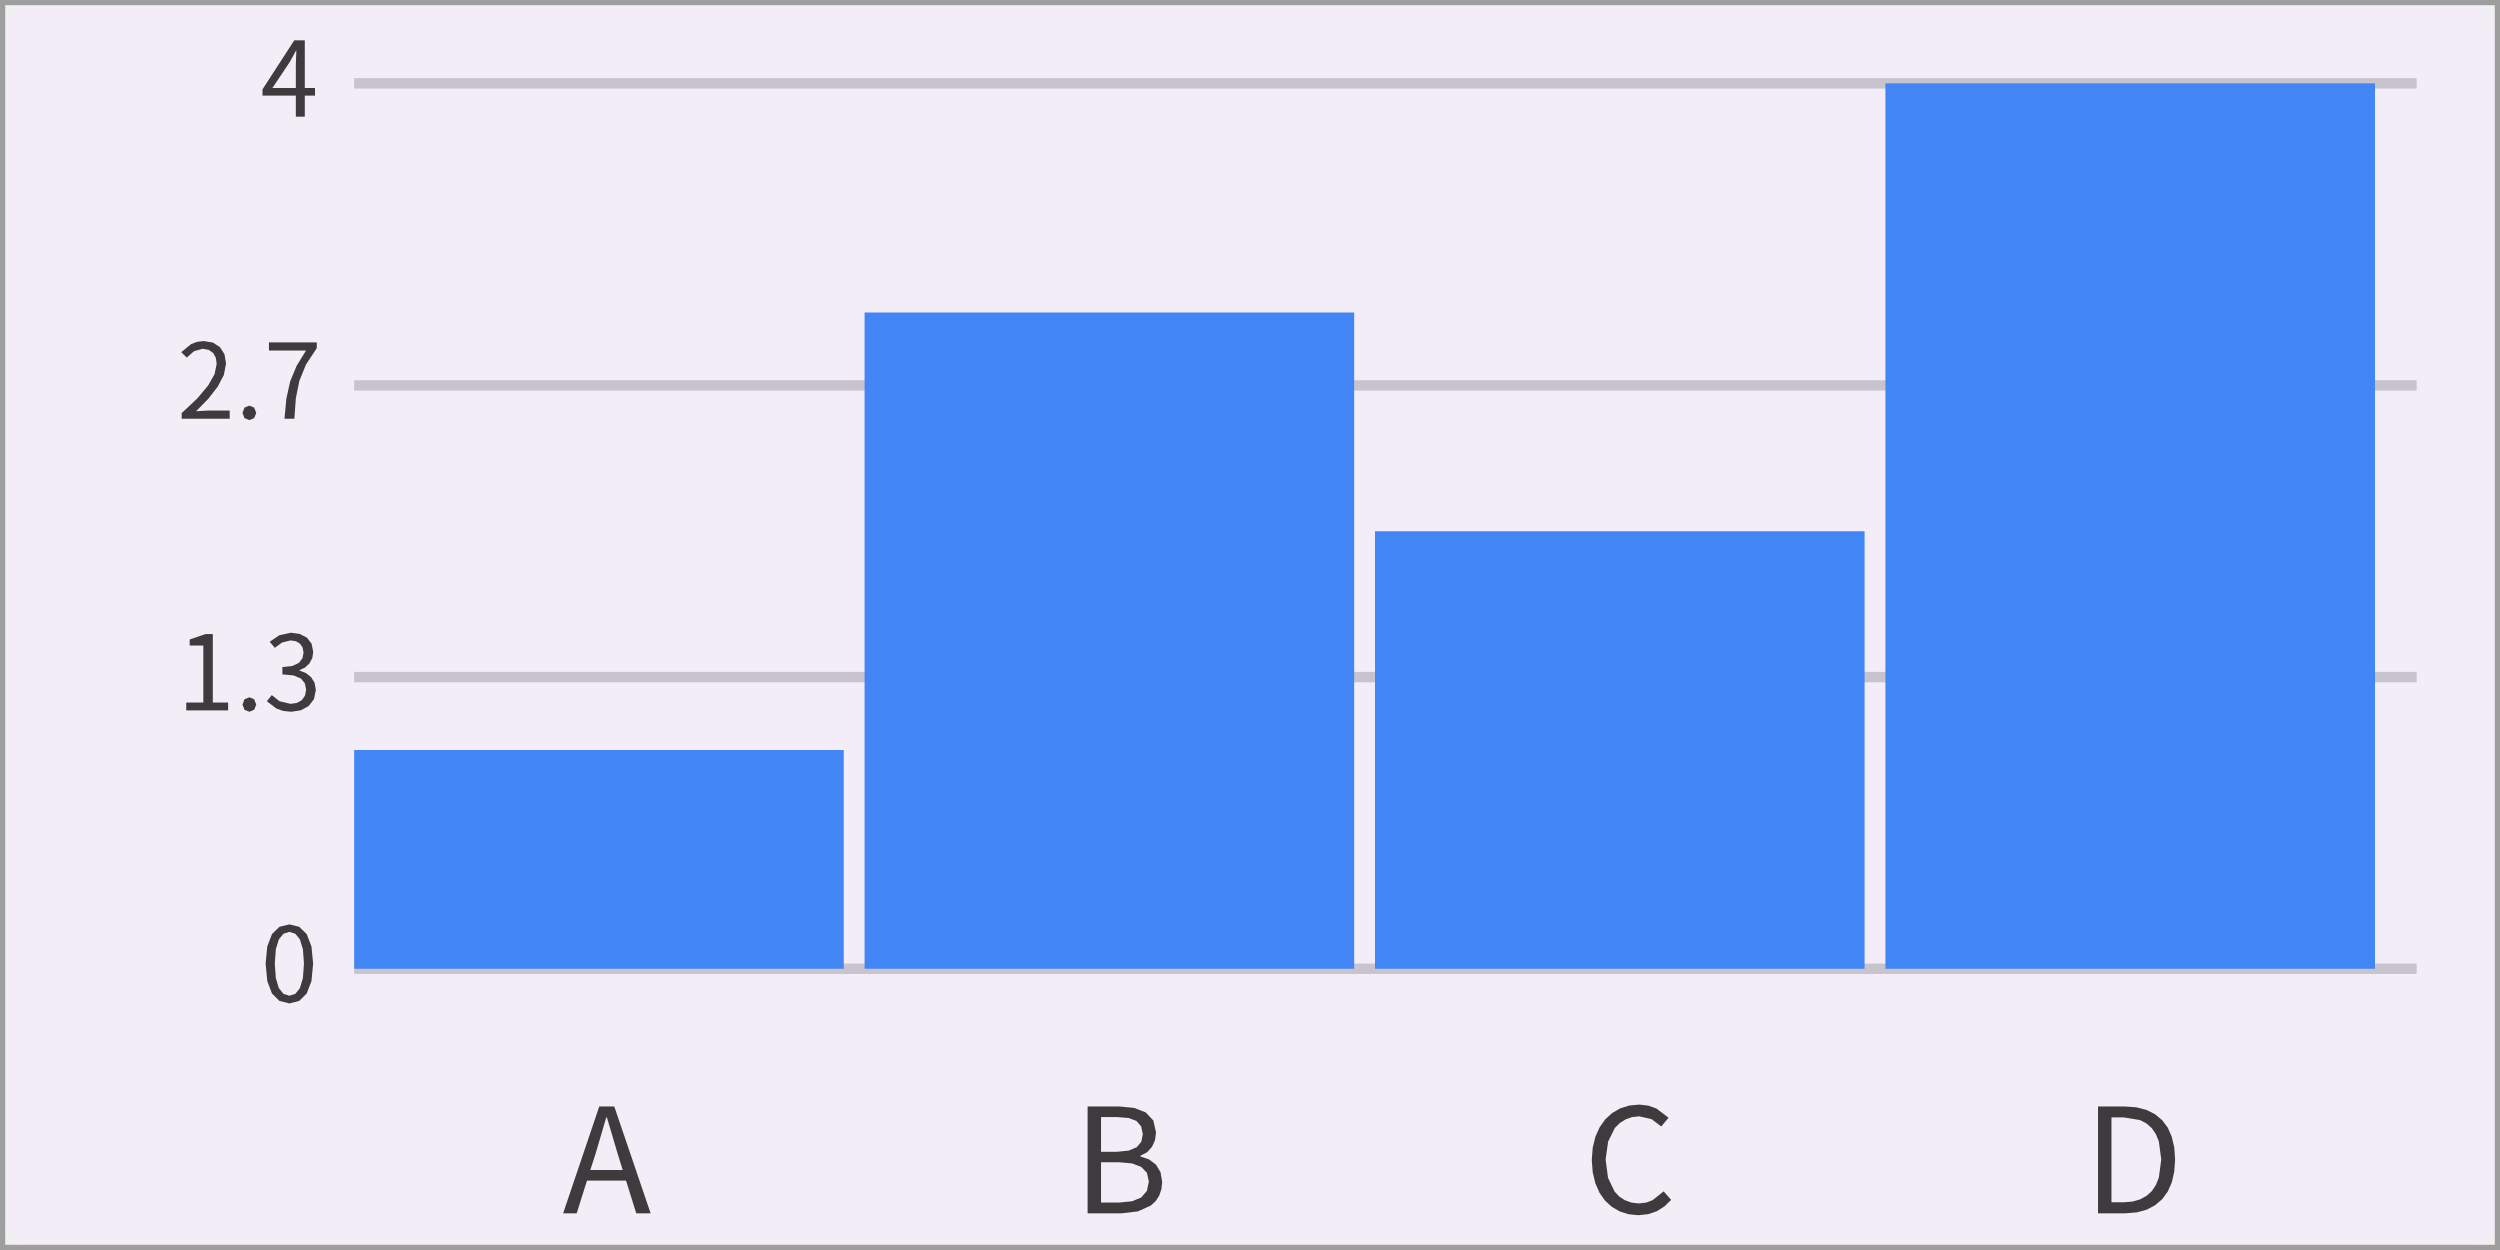
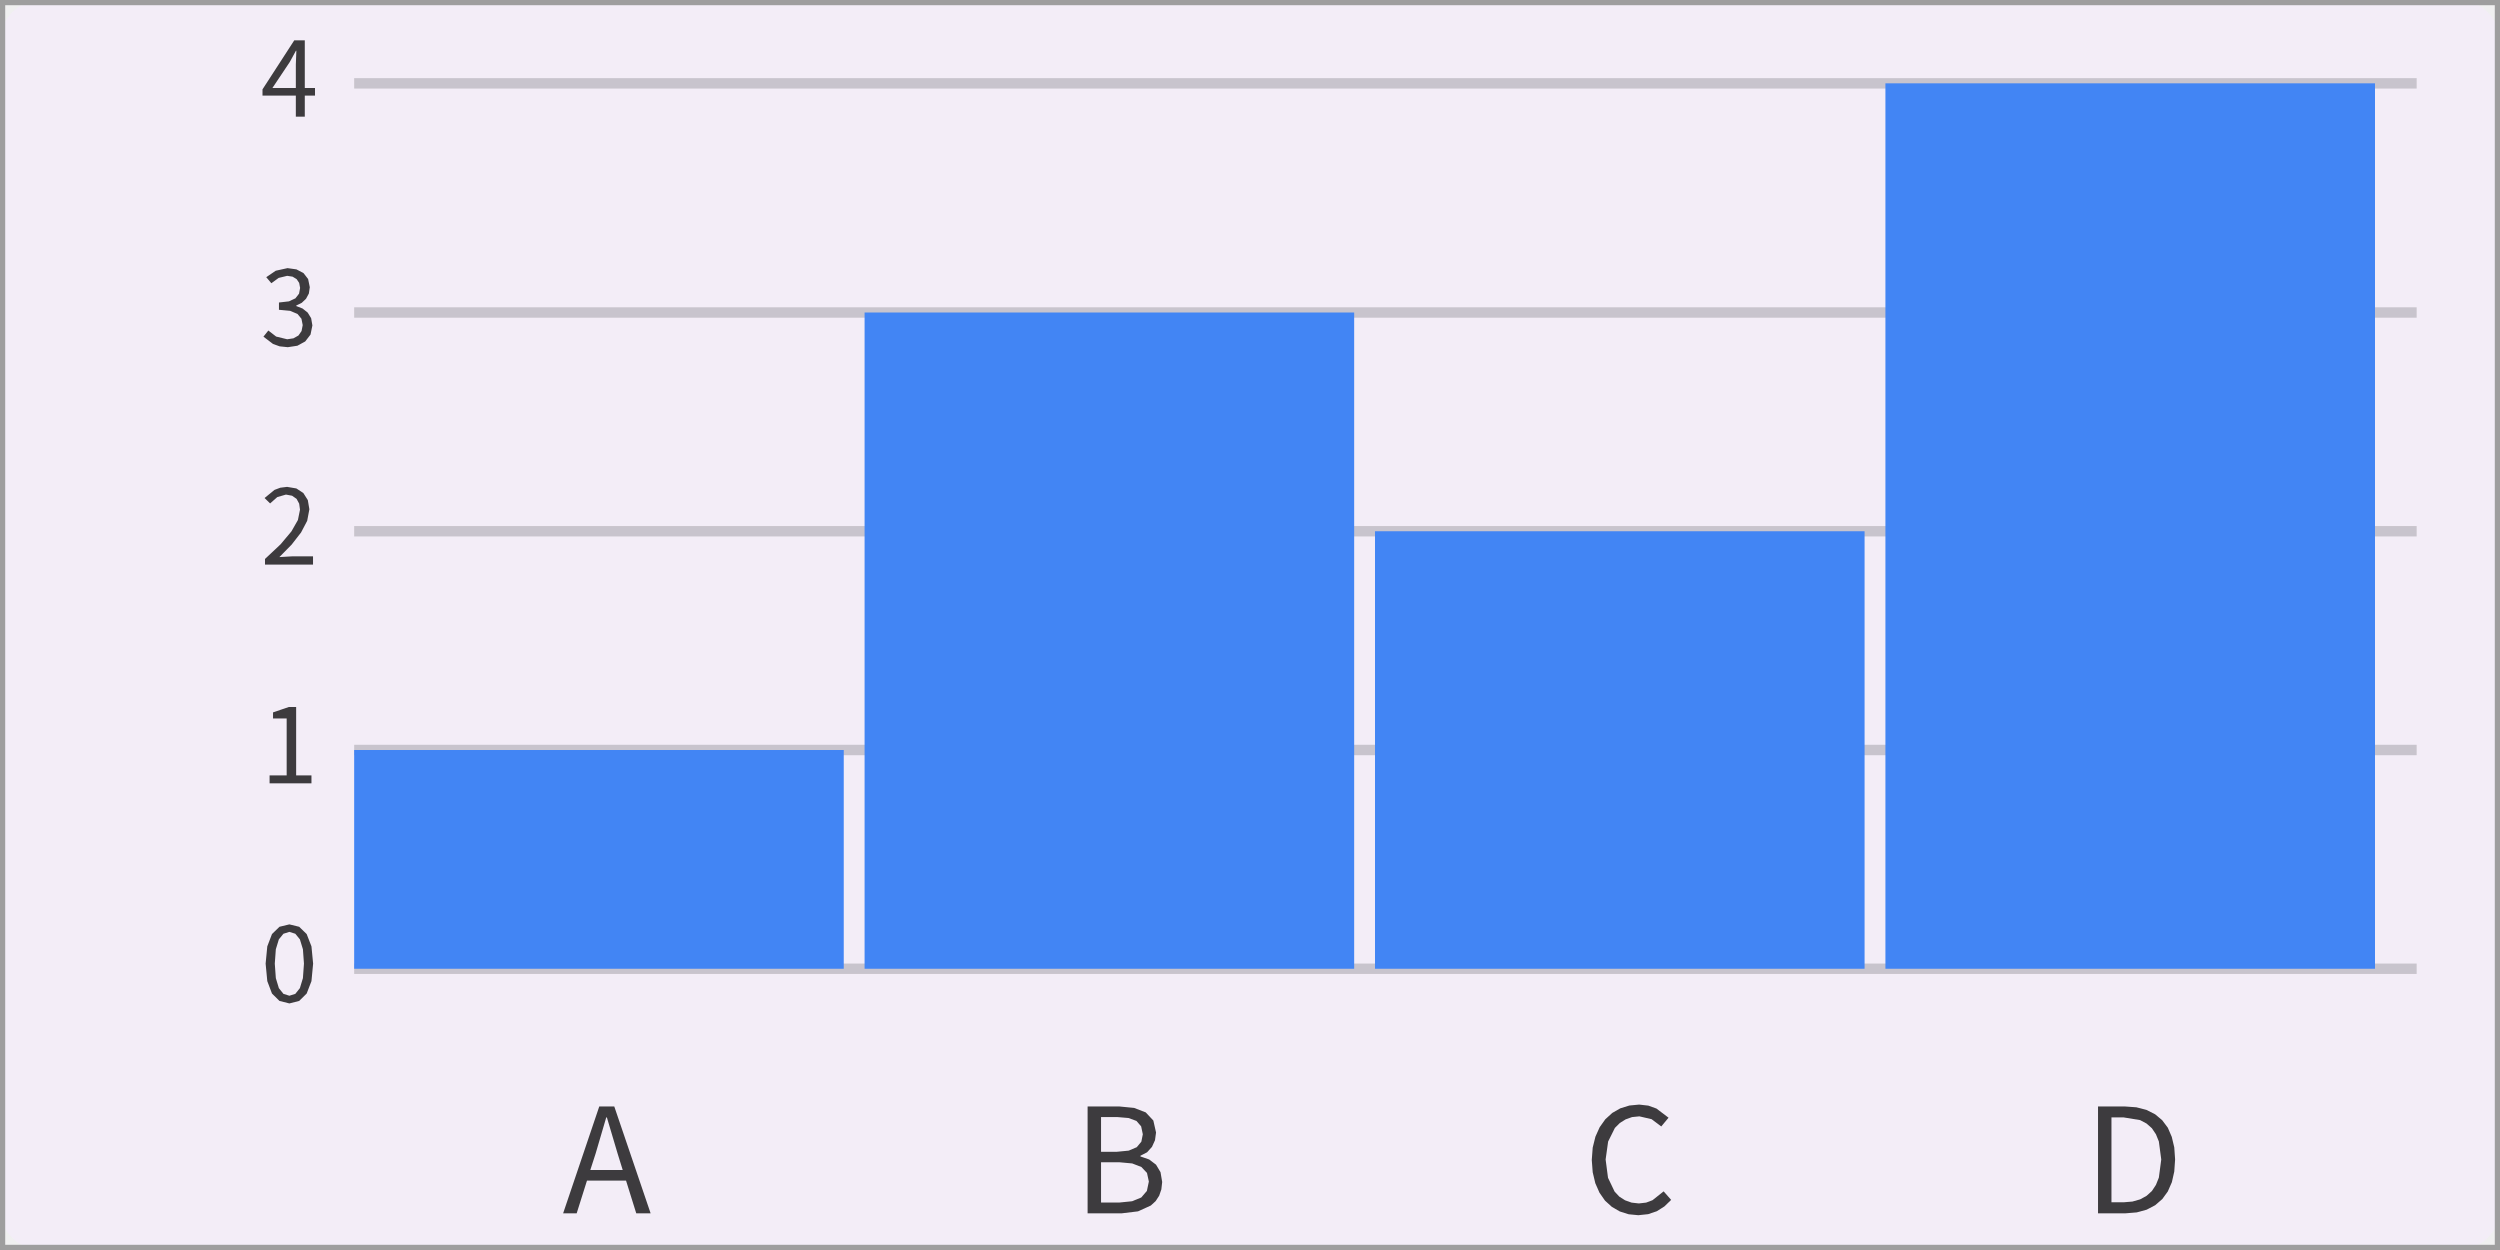
<svg xmlns="http://www.w3.org/2000/svg" width="240" height="120" viewBox="0 0 240 120">
  <rect x="0" y="0" width="240" height="120" fill="rgba(240,240,240,1.00)" />
  <rect x="0" y="0" width="240" height="120" rx="4" ry="4" fill="rgba(243,237,247,1.00)" />
  <rect x="0" y="0" width="240" height="120" fill="none" stroke="rgba(158,158,158,1.00)" stroke-width="1" />
  <line x1="34" y1="93" x2="232" y2="93" stroke="rgba(199,194,203,0.95)" stroke-width="1" />
  <path d="M30.06 92.51L29.90 90.85L29.44 89.67L28.72 88.97L27.78 88.74L26.83 88.97L26.11 89.67L25.66 90.85L25.50 92.51L25.66 94.19L26.11 95.38L26.83 96.09L27.78 96.33L27.78 96.33L28.72 96.09L29.44 95.38L29.90 94.19ZM26.38 92.51L26.48 91.13L26.77 90.18L27.21 89.64L27.78 89.46L28.35 89.64L28.79 90.18L29.08 91.13L29.18 92.51L29.08 93.90L28.79 94.86L28.35 95.41L27.78 95.59L27.78 95.59L27.21 95.41L26.77 94.86L26.48 93.90Z" fill="rgba(0,0,0,0.75)" fill-rule="nonzero" data-text="1" />
-   <line x1="34" y1="65" x2="232" y2="65" stroke="rgba(199,194,203,0.95)" stroke-width="1" />
-   <path d="M20.43 60.87L19.73 60.87L18.21 61.39L18.21 61.97L19.52 61.97L19.52 67.44L17.88 67.44L17.88 68.20L21.90 68.20L21.90 67.44L20.43 67.44ZM23.94 66.94L23.47 67.13L23.28 67.64L23.47 68.14L23.94 68.33L23.94 68.33L24.40 68.14L24.60 67.64L24.40 67.13ZM30.32 66.24L30.20 65.55L29.87 65.01L29.38 64.62L28.77 64.38L28.77 64.33L29.30 64.07L29.71 63.68L29.98 63.18L30.07 62.57L29.91 61.79L29.47 61.22L28.79 60.86L27.93 60.74L26.80 60.99L25.89 61.61L26.38 62.19L27.08 61.68L27.90 61.48L28.42 61.56L28.81 61.80L29.05 62.16L29.14 62.64L29.04 63.19L28.69 63.64L28.07 63.93L27.11 64.04L27.11 64.74L28.18 64.84L28.89 65.14L29.27 65.60L29.39 66.21L29.28 66.78L28.98 67.21L28.50 67.48L27.90 67.57L26.84 67.32L26.09 66.73L25.62 67.32L26.54 68.02L27.18 68.25L27.96 68.33L27.96 68.33L28.88 68.19L29.63 67.78L30.14 67.12Z" fill="rgba(0,0,0,0.75)" fill-rule="nonzero" data-text="1" />
-   <line x1="34" y1="37" x2="232" y2="37" stroke="rgba(199,194,203,0.95)" stroke-width="1" />
-   <path d="M18.82 39.48L20.00 38.28L20.90 37.12L21.49 36.00L21.70 34.89L21.55 34.01L21.12 33.33L20.45 32.89L19.56 32.74L18.91 32.82L18.35 33.03L17.40 33.81L17.93 34.33L18.62 33.72L19.45 33.48L20.04 33.59L20.47 33.89L20.72 34.35L20.80 34.93L20.60 35.92L19.98 37.01L18.94 38.25L17.44 39.66L17.44 40.20L22.05 40.20L22.05 39.41L20.02 39.41ZM23.94 38.94L23.47 39.13L23.28 39.64L23.47 40.14L23.94 40.33L23.94 40.33L24.40 40.14L24.60 39.64L24.40 39.13ZM29.37 35.00L30.41 33.42L30.41 32.87L25.82 32.87L25.82 33.65L29.38 33.65L28.47 35.13L27.85 36.63L27.49 38.28L27.31 40.20L27.31 40.20L28.26 40.20L28.40 38.24L28.74 36.56Z" fill="rgba(0,0,0,0.75)" fill-rule="nonzero" data-text="1" />
+   <line x1="34" y1="72" x2="232" y2="72" stroke="rgba(199,194,203,0.95)" stroke-width="1" />
+   <path d="M28.43 67.87L27.73 67.87L26.21 68.39L26.21 68.97L27.52 68.97L27.52 74.44L25.88 74.44L25.88 75.20L29.90 75.20L29.90 74.44L28.43 74.44Z" fill="rgba(0,0,0,0.75)" fill-rule="nonzero" data-text="1" />
+   <line x1="34" y1="51" x2="232" y2="51" stroke="rgba(199,194,203,0.95)" stroke-width="1" />
+   <path d="M26.82 53.48L28.00 52.28L28.90 51.12L29.49 50.00L29.70 48.89L29.55 48.01L29.12 47.33L28.45 46.89L27.56 46.74L26.91 46.82L26.35 47.03L25.40 47.81L25.93 48.33L26.62 47.72L27.45 47.48L28.04 47.59L28.47 47.89L28.72 48.35L28.80 48.93L28.60 49.92L27.98 51.01L26.94 52.25L25.44 53.66L25.44 54.20L30.05 54.20L30.05 53.41L28.02 53.41Z" fill="rgba(0,0,0,0.75)" fill-rule="nonzero" data-text="1" />
+   <line x1="34" y1="30" x2="232" y2="30" stroke="rgba(199,194,203,0.95)" stroke-width="1" />
+   <path d="M29.99 31.24L29.87 30.55L29.54 30.01L29.05 29.62L28.44 29.38L28.44 29.33L28.97 29.07L29.38 28.68L29.65 28.18L29.74 27.57L29.58 26.79L29.14 26.22L28.46 25.86L27.60 25.74L26.47 25.99L25.56 26.61L26.05 27.19L26.75 26.68L27.57 26.48L28.09 26.56L28.48 26.80L28.72 27.16L28.81 27.64L28.71 28.19L28.36 28.64L27.74 28.93L26.78 29.04L26.78 29.74L27.85 29.84L28.56 30.14L28.94 30.60L29.06 31.21L28.95 31.78L28.65 32.21L28.17 32.48L27.57 32.57L26.51 32.31L25.76 31.73L25.29 32.32L26.21 33.02L26.85 33.25L27.63 33.33L27.63 33.33L28.55 33.19L29.30 32.78L29.81 32.12Z" fill="rgba(0,0,0,0.75)" fill-rule="nonzero" data-text="1" />
  <line x1="34" y1="8" x2="232" y2="8" stroke="rgba(199,194,203,0.95)" stroke-width="1" />
  <path d="M30.24 8.45L29.26 8.45L29.26 3.87L28.25 3.87L25.20 8.58L25.20 9.18L28.40 9.18L28.40 11.20L29.26 11.20L29.26 9.18L30.24 9.18ZM28.45 4.87L28.40 6.20L28.40 8.45L26.15 8.45L27.82 5.95L28.41 4.87Z" fill="rgba(0,0,0,0.75)" fill-rule="nonzero" data-text="1" />
  <rect x="34" y="72" width="47" height="21" fill="rgba(66,133,244,1.00)" />
  <path d="M61.08 116.48L62.46 116.48L58.97 106.22L57.53 106.22L54.06 116.48L55.36 116.48L56.35 113.34L60.10 113.34ZM59.29 110.74L59.78 112.32L56.67 112.32L57.18 110.74L58.20 107.27L58.26 107.27Z" fill="rgba(0,0,0,0.75)" fill-rule="nonzero" data-text="1" />
  <rect x="83" y="30" width="47" height="63" fill="rgba(66,133,244,1.00)" />
  <path d="M110.94 115.31L111.28 114.79L111.49 114.18L111.57 113.47L111.41 112.53L110.98 111.81L110.32 111.31L109.48 111.02L109.48 110.95L110.12 110.62L110.59 110.10L110.88 109.46L110.98 108.72L110.72 107.57L109.99 106.79L108.88 106.36L107.45 106.22L104.41 106.22L104.41 116.48L107.68 116.48L109.25 116.29L110.48 115.73ZM109.10 107.61L109.55 108.13L109.71 108.89L109.57 109.60L109.13 110.13L108.36 110.46L107.23 110.57L105.70 110.57L105.70 107.24L107.28 107.24L108.34 107.33ZM109.57 112.03L110.11 112.60L110.29 113.43L110.10 114.33L109.56 114.96L108.68 115.32L107.49 115.44L105.70 115.44L105.70 111.58L107.49 111.58L108.69 111.69Z" fill="rgba(0,0,0,0.75)" fill-rule="nonzero" data-text="1" />
  <rect x="132" y="51" width="47" height="42" fill="rgba(66,133,244,1.00)" />
  <path d="M160.43 115.19L159.71 114.37L158.64 115.22L158.03 115.45L157.33 115.53L156.63 115.45L156.01 115.23L155.46 114.88L155.00 114.39L154.37 113.07L154.14 111.31L154.38 109.59L155.03 108.28L155.50 107.81L156.06 107.46L156.68 107.24L157.38 107.17L158.55 107.44L159.48 108.14L160.18 107.30L159.02 106.42L158.24 106.14L157.36 106.04L156.42 106.13L155.55 106.40L154.78 106.84L154.11 107.45L153.57 108.21L153.16 109.12L152.90 110.17L152.81 111.36L152.90 112.54L153.15 113.59L153.55 114.50L154.08 115.26L154.74 115.86L155.50 116.30L156.35 116.57L157.28 116.66L157.28 116.66L158.22 116.56L159.05 116.28L159.78 115.82Z" fill="rgba(0,0,0,0.75)" fill-rule="nonzero" data-text="1" />
  <rect x="181" y="8" width="47" height="85" fill="rgba(66,133,244,1.00)" />
  <path d="M206.90 115.70L207.58 115.11L208.11 114.38L208.50 113.49L208.73 112.47L208.81 111.31L208.73 110.15L208.49 109.14L208.11 108.26L207.57 107.54L206.89 106.97L206.06 106.55L205.09 106.30L203.98 106.22L201.41 106.22L201.41 116.48L204.03 116.48L205.13 116.39L206.08 116.13ZM206.07 107.86L206.58 108.31L206.97 108.89L207.25 109.58L207.48 111.31L207.25 113.05L206.97 113.75L206.58 114.34L206.07 114.80L205.45 115.14L204.71 115.35L203.86 115.42L202.70 115.42L202.70 107.27L203.86 107.27L205.45 107.53Z" fill="rgba(0,0,0,0.75)" fill-rule="nonzero" data-text="1" />
</svg>
